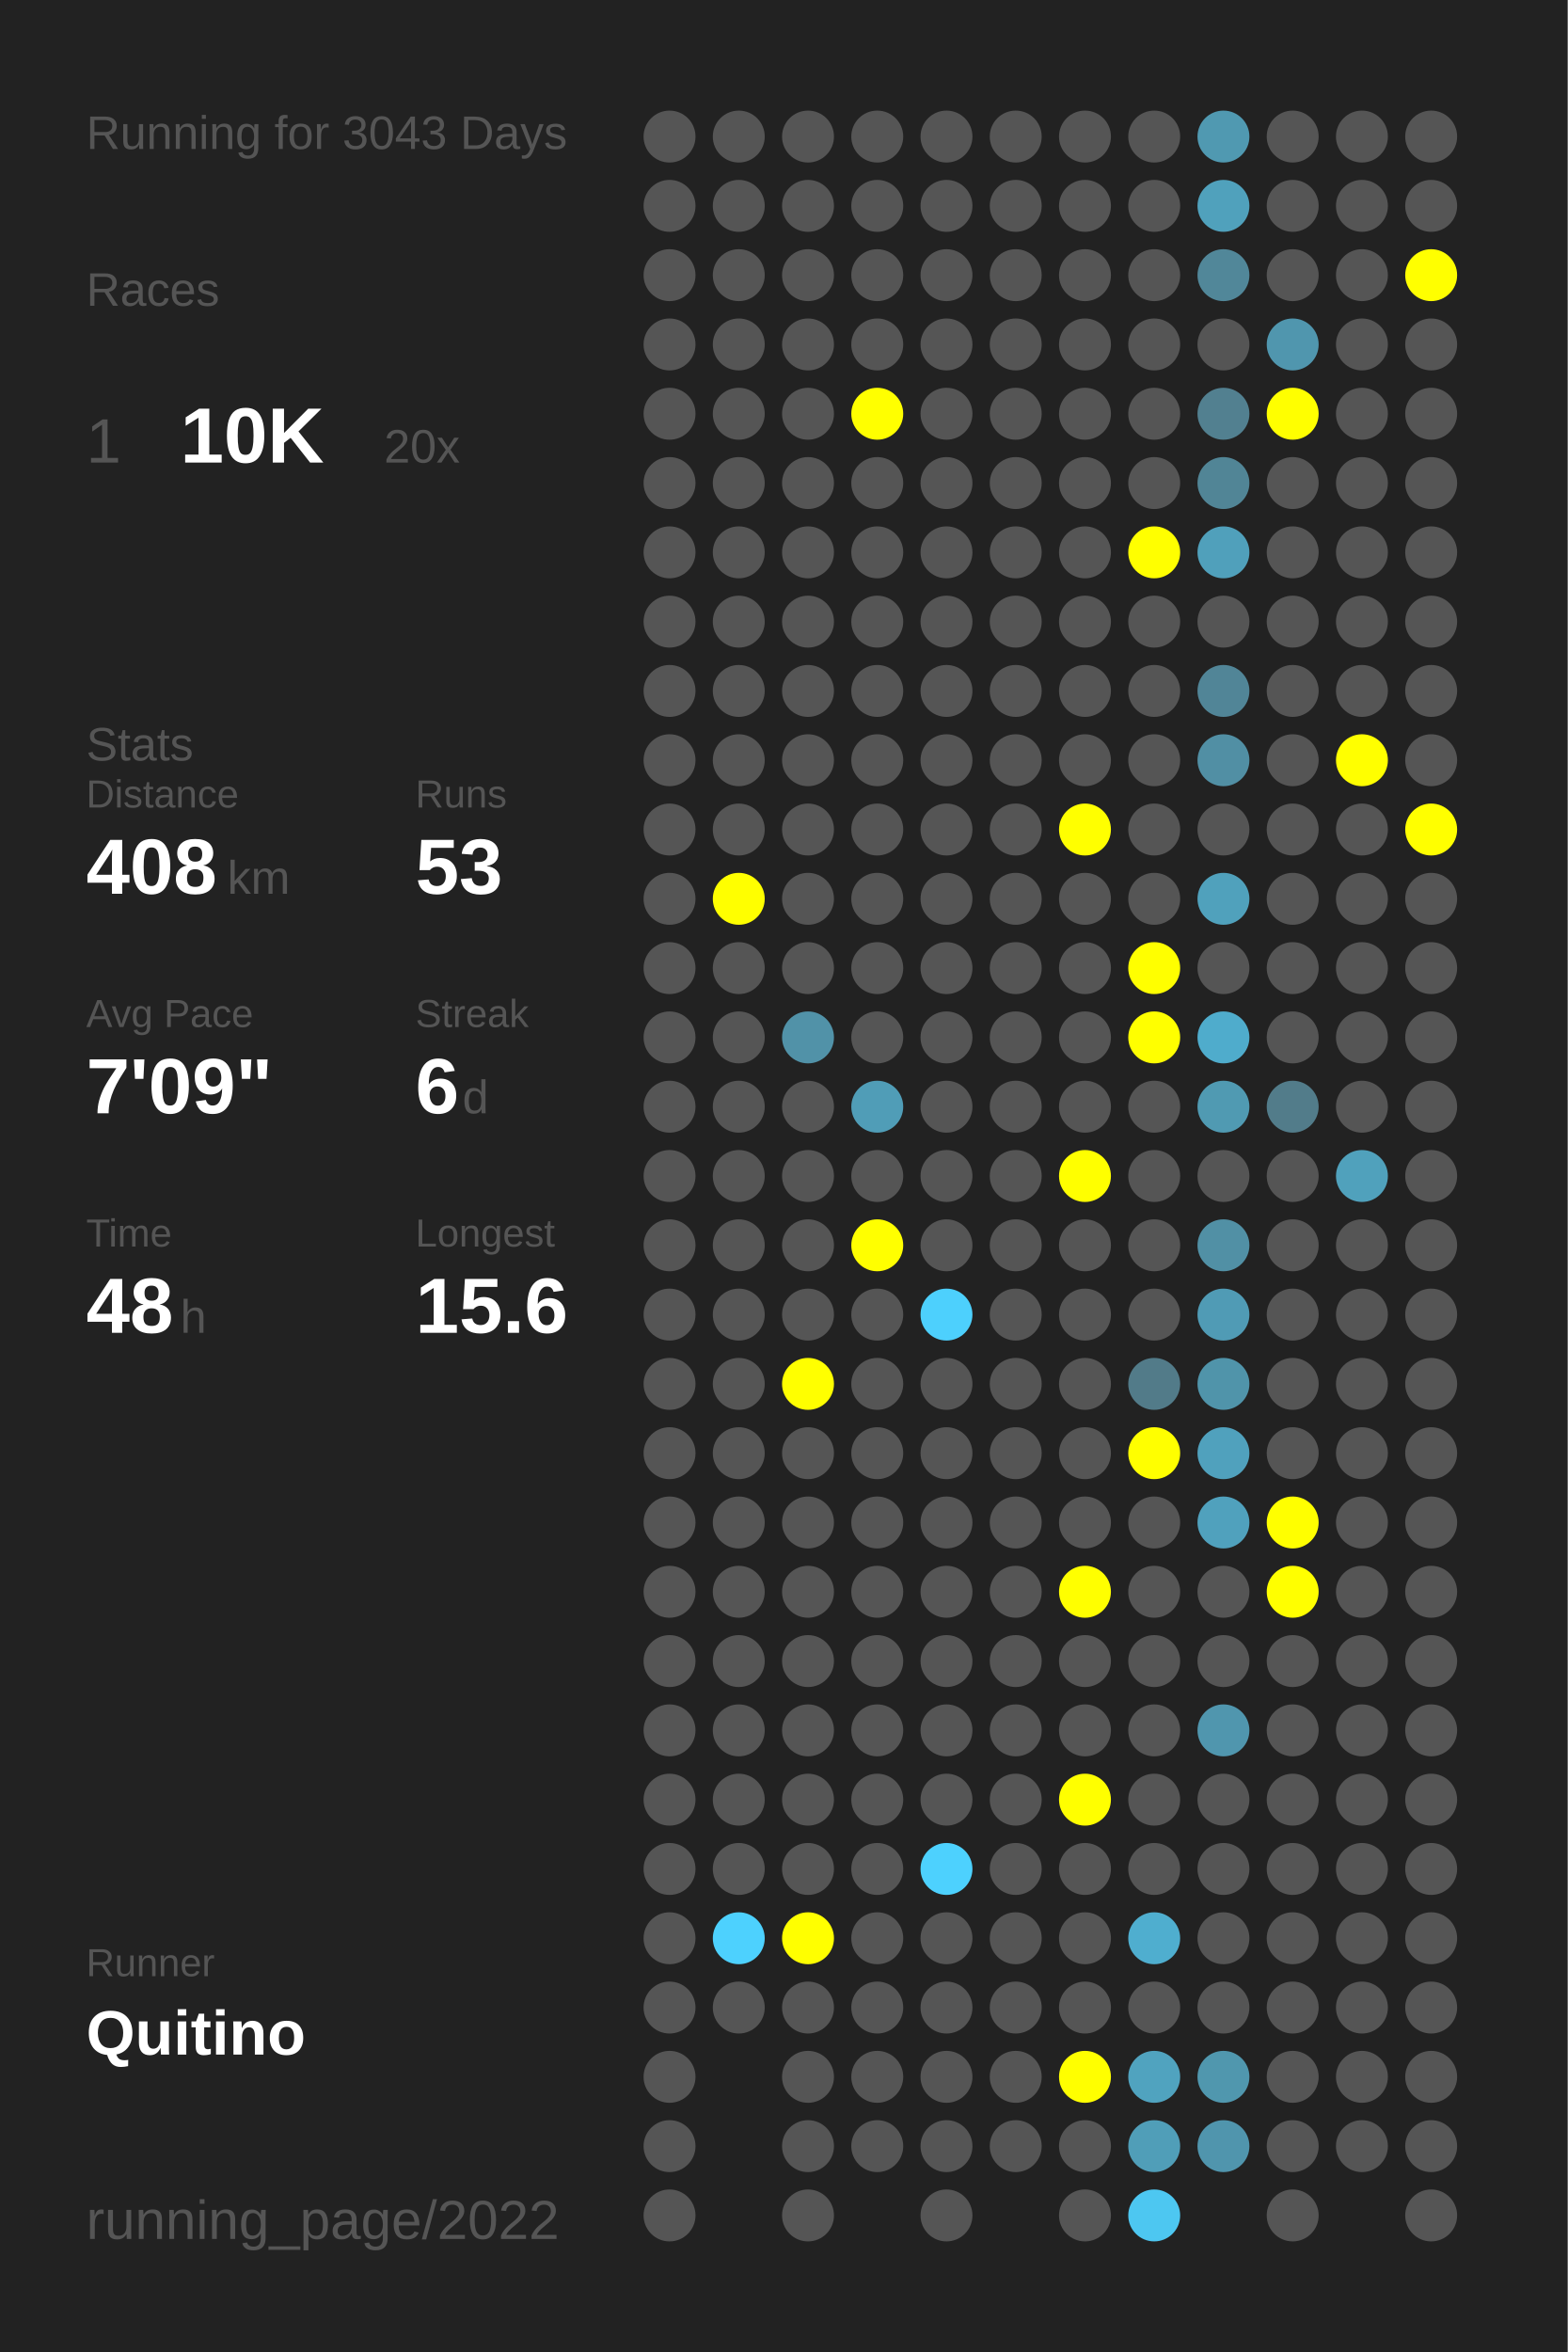
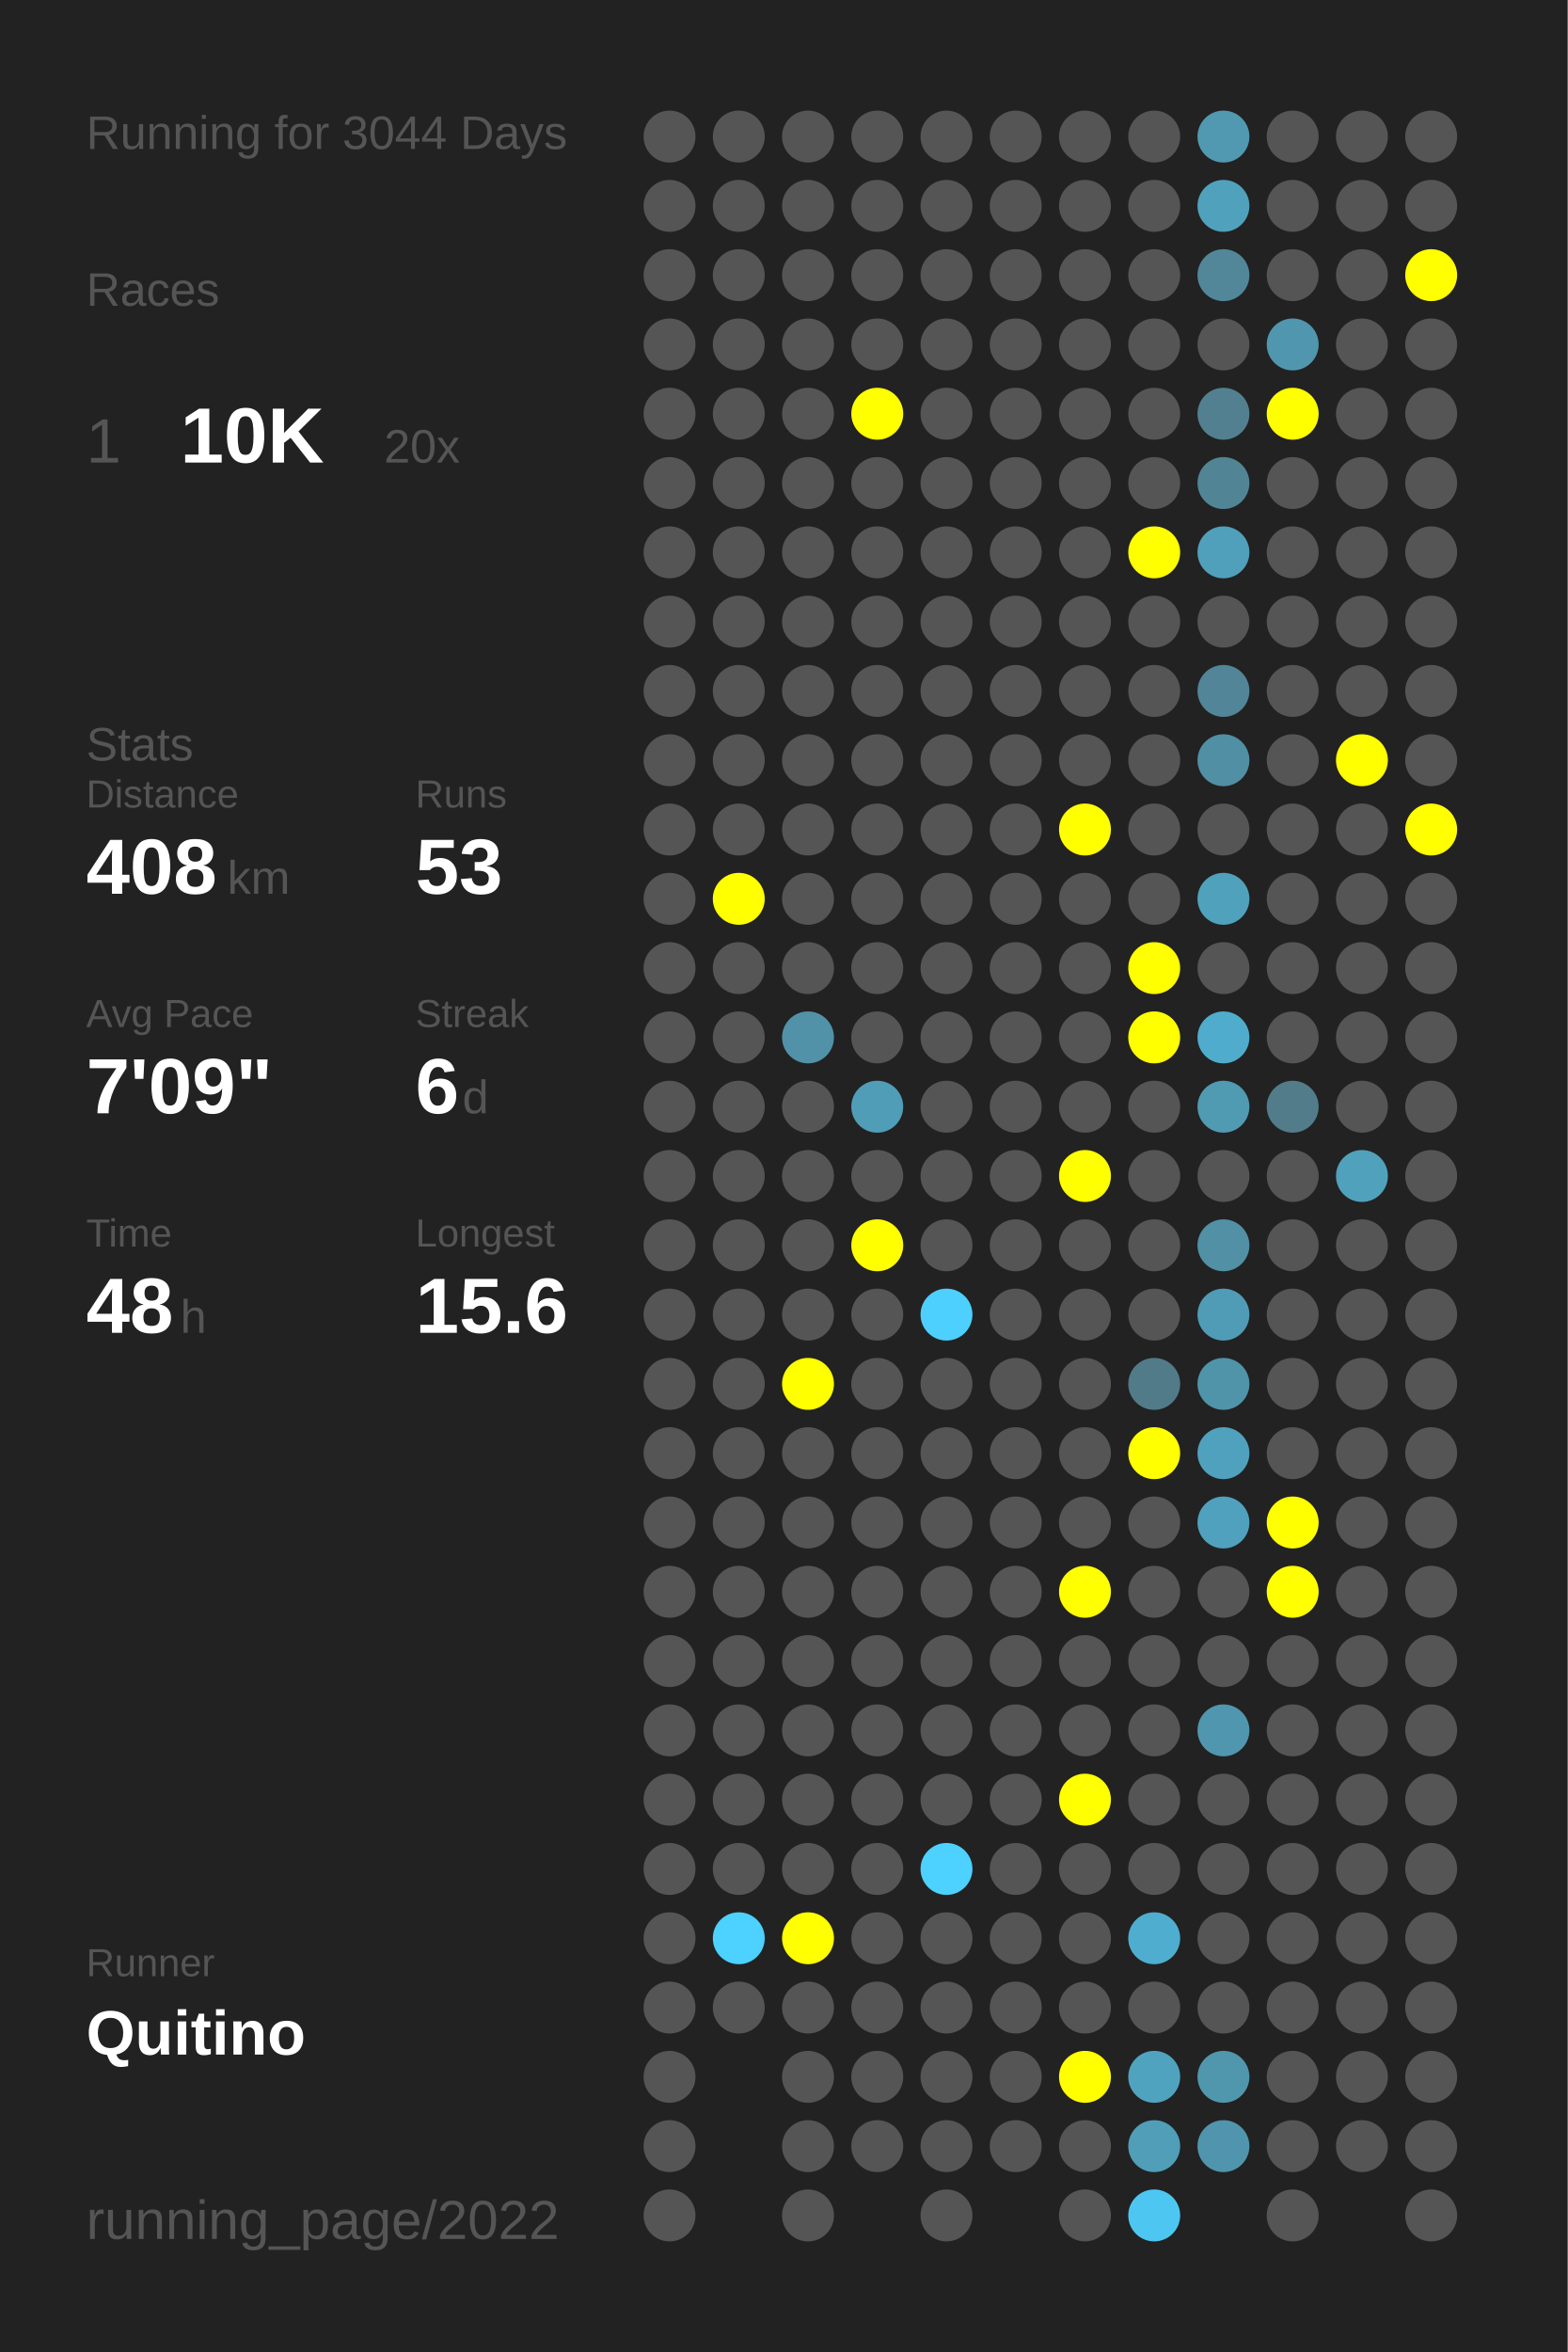
<svg xmlns="http://www.w3.org/2000/svg" baseProfile="full" height="300mm" version="1.1" viewBox="0,0,200,300" width="200mm">
  <defs />
  <rect fill="#222222" height="300" width="200" x="0" y="0" />
-   <text fill="#555555" style="font-size:6px; font-family:Arial;" x="11" y="19">Running for 3043 Days</text>
+   <text fill="#555555" style="font-size:6px; font-family:Arial;" x="11" y="19">Running for 3044 Days</text>
  <text fill="#555555" style="font-size:6px; font-family:Arial;" x="11" y="39">Races</text>
  <text fill="#555555" style="font-size:8px; font-family:Arial;" x="11" y="59">1</text>
  <text fill="#FFFFFF" style="font-size:10px; font-family:Arial; font-weight:bold;" x="23" y="59">10K</text>
  <text fill="#555555" style="font-size:6px; font-family:Arial;" x="49" y="59">20x</text>
  <text fill="#555555" style="font-size:6px; font-family:Arial;" x="11" y="97">Stats</text>
  <text fill="#555555" style="font-size:5px; font-family:Arial;" x="11" y="103">Distance</text>
  <text fill="#FFFFFF" style="font-size:10px; font-family:Arial; font-weight:bold;" x="11" y="114">408</text>
  <text fill="#555555" style="font-size:6px; font-family:Arial;" x="29" y="114">km</text>
  <text fill="#555555" style="font-size:5px; font-family:Arial;" x="53" y="103">Runs</text>
  <text fill="#FFFFFF" style="font-size:10px; font-family:Arial; font-weight:bold;" x="53" y="114">53</text>
  <text fill="#555555" style="font-size:5px; font-family:Arial;" x="11" y="131">Avg Pace</text>
  <text fill="#FFFFFF" style="font-size:10px; font-family:Arial; font-weight:bold;" x="11" y="142">7'09"</text>
  <text fill="#555555" style="font-size:5px; font-family:Arial;" x="53" y="131">Streak</text>
  <text fill="#FFFFFF" style="font-size:10px; font-family:Arial; font-weight:bold;" x="53" y="142">6</text>
  <text fill="#555555" style="font-size:6px; font-family:Arial;" x="59" y="142">d</text>
  <text fill="#555555" style="font-size:5px; font-family:Arial;" x="11" y="159">Time</text>
  <text fill="#FFFFFF" style="font-size:10px; font-family:Arial; font-weight:bold;" x="11" y="170">48</text>
  <text fill="#555555" style="font-size:6px; font-family:Arial;" x="23" y="170">h</text>
  <text fill="#555555" style="font-size:5px; font-family:Arial;" x="53" y="159">Longest</text>
  <text fill="#FFFFFF" style="font-size:10px; font-family:Arial; font-weight:bold;" x="53" y="170">15.6</text>
  <text fill="#555555" style="font-size:5px; font-family:Arial;" x="11" y="252.065">Runner</text>
  <text fill="#FFFFFF" style="font-size:8px; font-family:Arial; font-weight:bold;" x="11" y="262.065">Quitino</text>
  <text fill="#555555" style="font-size:7px; font-family:Arial;" x="11" y="285.581">running_page/2022</text>
  <circle cx="85.417" cy="17.419" fill="#555555" r="3.312" />
  <circle cx="85.417" cy="26.258" fill="#555555" r="3.312" />
  <circle cx="85.417" cy="35.097" fill="#555555" r="3.312" />
  <circle cx="85.417" cy="43.935" fill="#555555" r="3.312" />
  <circle cx="85.417" cy="52.774" fill="#555555" r="3.312" />
  <circle cx="85.417" cy="61.613" fill="#555555" r="3.312" />
  <circle cx="85.417" cy="70.452" fill="#555555" r="3.312" />
  <circle cx="85.417" cy="79.29" fill="#555555" r="3.312" />
  <circle cx="85.417" cy="88.129" fill="#555555" r="3.312" />
  <circle cx="85.417" cy="96.968" fill="#555555" r="3.312" />
  <circle cx="85.417" cy="105.806" fill="#555555" r="3.312" />
  <circle cx="85.417" cy="114.645" fill="#555555" r="3.312" />
  <circle cx="85.417" cy="123.484" fill="#555555" r="3.312" />
  <circle cx="85.417" cy="132.323" fill="#555555" r="3.312" />
  <circle cx="85.417" cy="141.161" fill="#555555" r="3.312" />
  <circle cx="85.417" cy="150" fill="#555555" r="3.312" />
  <circle cx="85.417" cy="158.839" fill="#555555" r="3.312" />
  <circle cx="85.417" cy="167.677" fill="#555555" r="3.312" />
  <circle cx="85.417" cy="176.516" fill="#555555" r="3.312" />
  <circle cx="85.417" cy="185.355" fill="#555555" r="3.312" />
  <circle cx="85.417" cy="194.194" fill="#555555" r="3.312" />
  <circle cx="85.417" cy="203.032" fill="#555555" r="3.312" />
  <circle cx="85.417" cy="211.871" fill="#555555" r="3.312" />
  <circle cx="85.417" cy="220.71" fill="#555555" r="3.312" />
  <circle cx="85.417" cy="229.548" fill="#555555" r="3.312" />
  <circle cx="85.417" cy="238.387" fill="#555555" r="3.312" />
  <circle cx="85.417" cy="247.226" fill="#555555" r="3.312" />
  <circle cx="85.417" cy="256.065" fill="#555555" r="3.312" />
  <circle cx="85.417" cy="264.903" fill="#555555" r="3.312" />
  <circle cx="85.417" cy="273.742" fill="#555555" r="3.312" />
  <circle cx="85.417" cy="282.581" fill="#555555" r="3.312" />
  <circle cx="94.25" cy="17.419" fill="#555555" r="3.312" />
  <circle cx="94.25" cy="26.258" fill="#555555" r="3.312" />
  <circle cx="94.25" cy="35.097" fill="#555555" r="3.312" />
  <circle cx="94.25" cy="43.935" fill="#555555" r="3.312" />
  <circle cx="94.25" cy="52.774" fill="#555555" r="3.312" />
  <circle cx="94.25" cy="61.613" fill="#555555" r="3.312" />
  <circle cx="94.25" cy="70.452" fill="#555555" r="3.312" />
  <circle cx="94.25" cy="79.29" fill="#555555" r="3.312" />
  <circle cx="94.25" cy="88.129" fill="#555555" r="3.312" />
  <circle cx="94.25" cy="96.968" fill="#555555" r="3.312" />
  <circle cx="94.25" cy="105.806" fill="#555555" r="3.312" />
  <circle cx="94.25" cy="114.645" fill="#FFFF00" r="3.312" />
  <circle cx="94.25" cy="123.484" fill="#555555" r="3.312" />
  <circle cx="94.25" cy="132.323" fill="#555555" r="3.312" />
  <circle cx="94.25" cy="141.161" fill="#555555" r="3.312" />
  <circle cx="94.25" cy="150" fill="#555555" r="3.312" />
  <circle cx="94.25" cy="158.839" fill="#555555" r="3.312" />
  <circle cx="94.25" cy="167.677" fill="#555555" r="3.312" />
  <circle cx="94.25" cy="176.516" fill="#555555" r="3.312" />
  <circle cx="94.25" cy="185.355" fill="#555555" r="3.312" />
  <circle cx="94.25" cy="194.194" fill="#555555" r="3.312" />
  <circle cx="94.25" cy="203.032" fill="#555555" r="3.312" />
  <circle cx="94.25" cy="211.871" fill="#555555" r="3.312" />
  <circle cx="94.25" cy="220.71" fill="#555555" r="3.312" />
  <circle cx="94.25" cy="229.548" fill="#555555" r="3.312" />
  <circle cx="94.25" cy="238.387" fill="#555555" r="3.312" />
  <circle cx="94.25" cy="247.226" fill="#4dd1fe" r="3.312" />
  <circle cx="94.25" cy="256.065" fill="#555555" r="3.312" />
  <circle cx="103.083" cy="17.419" fill="#555555" r="3.312" />
  <circle cx="103.083" cy="26.258" fill="#555555" r="3.312" />
  <circle cx="103.083" cy="35.097" fill="#555555" r="3.312" />
  <circle cx="103.083" cy="43.935" fill="#555555" r="3.312" />
  <circle cx="103.083" cy="52.774" fill="#555555" r="3.312" />
  <circle cx="103.083" cy="61.613" fill="#555555" r="3.312" />
  <circle cx="103.083" cy="70.452" fill="#555555" r="3.312" />
  <circle cx="103.083" cy="79.29" fill="#555555" r="3.312" />
  <circle cx="103.083" cy="88.129" fill="#555555" r="3.312" />
  <circle cx="103.083" cy="96.968" fill="#555555" r="3.312" />
  <circle cx="103.083" cy="105.806" fill="#555555" r="3.312" />
  <circle cx="103.083" cy="114.645" fill="#555555" r="3.312" />
  <circle cx="103.083" cy="123.484" fill="#555555" r="3.312" />
  <circle cx="103.083" cy="132.323" fill="#5192a8" r="3.312" />
  <circle cx="103.083" cy="141.161" fill="#555555" r="3.312" />
  <circle cx="103.083" cy="150" fill="#555555" r="3.312" />
  <circle cx="103.083" cy="158.839" fill="#555555" r="3.312" />
  <circle cx="103.083" cy="167.677" fill="#555555" r="3.312" />
  <circle cx="103.083" cy="176.516" fill="#FFFF00" r="3.312" />
  <circle cx="103.083" cy="185.355" fill="#555555" r="3.312" />
  <circle cx="103.083" cy="194.194" fill="#555555" r="3.312" />
  <circle cx="103.083" cy="203.032" fill="#555555" r="3.312" />
  <circle cx="103.083" cy="211.871" fill="#555555" r="3.312" />
  <circle cx="103.083" cy="220.71" fill="#555555" r="3.312" />
  <circle cx="103.083" cy="229.548" fill="#555555" r="3.312" />
  <circle cx="103.083" cy="238.387" fill="#555555" r="3.312" />
  <circle cx="103.083" cy="247.226" fill="#FFFF00" r="3.312" />
  <circle cx="103.083" cy="256.065" fill="#555555" r="3.312" />
  <circle cx="103.083" cy="264.903" fill="#555555" r="3.312" />
  <circle cx="103.083" cy="273.742" fill="#555555" r="3.312" />
  <circle cx="103.083" cy="282.581" fill="#555555" r="3.312" />
  <circle cx="111.917" cy="17.419" fill="#555555" r="3.312" />
  <circle cx="111.917" cy="26.258" fill="#555555" r="3.312" />
  <circle cx="111.917" cy="35.097" fill="#555555" r="3.312" />
  <circle cx="111.917" cy="43.935" fill="#555555" r="3.312" />
  <circle cx="111.917" cy="52.774" fill="#FFFF00" r="3.312" />
  <circle cx="111.917" cy="61.613" fill="#555555" r="3.312" />
  <circle cx="111.917" cy="70.452" fill="#555555" r="3.312" />
  <circle cx="111.917" cy="79.29" fill="#555555" r="3.312" />
  <circle cx="111.917" cy="88.129" fill="#555555" r="3.312" />
  <circle cx="111.917" cy="96.968" fill="#555555" r="3.312" />
  <circle cx="111.917" cy="105.806" fill="#555555" r="3.312" />
  <circle cx="111.917" cy="114.645" fill="#555555" r="3.312" />
  <circle cx="111.917" cy="123.484" fill="#555555" r="3.312" />
  <circle cx="111.917" cy="132.323" fill="#555555" r="3.312" />
  <circle cx="111.917" cy="141.161" fill="#509db7" r="3.312" />
  <circle cx="111.917" cy="150" fill="#555555" r="3.312" />
  <circle cx="111.917" cy="158.839" fill="#FFFF00" r="3.312" />
  <circle cx="111.917" cy="167.677" fill="#555555" r="3.312" />
  <circle cx="111.917" cy="176.516" fill="#555555" r="3.312" />
  <circle cx="111.917" cy="185.355" fill="#555555" r="3.312" />
  <circle cx="111.917" cy="194.194" fill="#555555" r="3.312" />
  <circle cx="111.917" cy="203.032" fill="#555555" r="3.312" />
  <circle cx="111.917" cy="211.871" fill="#555555" r="3.312" />
  <circle cx="111.917" cy="220.71" fill="#555555" r="3.312" />
  <circle cx="111.917" cy="229.548" fill="#555555" r="3.312" />
  <circle cx="111.917" cy="238.387" fill="#555555" r="3.312" />
  <circle cx="111.917" cy="247.226" fill="#555555" r="3.312" />
  <circle cx="111.917" cy="256.065" fill="#555555" r="3.312" />
  <circle cx="111.917" cy="264.903" fill="#555555" r="3.312" />
  <circle cx="111.917" cy="273.742" fill="#555555" r="3.312" />
  <circle cx="120.75" cy="17.419" fill="#555555" r="3.312" />
  <circle cx="120.75" cy="26.258" fill="#555555" r="3.312" />
  <circle cx="120.75" cy="35.097" fill="#555555" r="3.312" />
  <circle cx="120.75" cy="43.935" fill="#555555" r="3.312" />
  <circle cx="120.75" cy="52.774" fill="#555555" r="3.312" />
  <circle cx="120.75" cy="61.613" fill="#555555" r="3.312" />
  <circle cx="120.75" cy="70.452" fill="#555555" r="3.312" />
  <circle cx="120.75" cy="79.29" fill="#555555" r="3.312" />
  <circle cx="120.75" cy="88.129" fill="#555555" r="3.312" />
  <circle cx="120.75" cy="96.968" fill="#555555" r="3.312" />
  <circle cx="120.75" cy="105.806" fill="#555555" r="3.312" />
  <circle cx="120.75" cy="114.645" fill="#555555" r="3.312" />
  <circle cx="120.75" cy="123.484" fill="#555555" r="3.312" />
  <circle cx="120.75" cy="132.323" fill="#555555" r="3.312" />
  <circle cx="120.75" cy="141.161" fill="#555555" r="3.312" />
  <circle cx="120.75" cy="150" fill="#555555" r="3.312" />
  <circle cx="120.75" cy="158.839" fill="#555555" r="3.312" />
  <circle cx="120.75" cy="167.677" fill="#4dd0fd" r="3.312" />
  <circle cx="120.75" cy="176.516" fill="#555555" r="3.312" />
  <circle cx="120.75" cy="185.355" fill="#555555" r="3.312" />
  <circle cx="120.75" cy="194.194" fill="#555555" r="3.312" />
  <circle cx="120.75" cy="203.032" fill="#555555" r="3.312" />
  <circle cx="120.75" cy="211.871" fill="#555555" r="3.312" />
  <circle cx="120.75" cy="220.71" fill="#555555" r="3.312" />
  <circle cx="120.75" cy="229.548" fill="#555555" r="3.312" />
  <circle cx="120.75" cy="238.387" fill="#4dd1fe" r="3.312" />
  <circle cx="120.75" cy="247.226" fill="#555555" r="3.312" />
  <circle cx="120.75" cy="256.065" fill="#555555" r="3.312" />
  <circle cx="120.75" cy="264.903" fill="#555555" r="3.312" />
  <circle cx="120.75" cy="273.742" fill="#555555" r="3.312" />
  <circle cx="120.75" cy="282.581" fill="#555555" r="3.312" />
  <circle cx="129.583" cy="17.419" fill="#555555" r="3.312" />
  <circle cx="129.583" cy="26.258" fill="#555555" r="3.312" />
  <circle cx="129.583" cy="35.097" fill="#555555" r="3.312" />
  <circle cx="129.583" cy="43.935" fill="#555555" r="3.312" />
  <circle cx="129.583" cy="52.774" fill="#555555" r="3.312" />
  <circle cx="129.583" cy="61.613" fill="#555555" r="3.312" />
  <circle cx="129.583" cy="70.452" fill="#555555" r="3.312" />
  <circle cx="129.583" cy="79.29" fill="#555555" r="3.312" />
  <circle cx="129.583" cy="88.129" fill="#555555" r="3.312" />
  <circle cx="129.583" cy="96.968" fill="#555555" r="3.312" />
  <circle cx="129.583" cy="105.806" fill="#555555" r="3.312" />
  <circle cx="129.583" cy="114.645" fill="#555555" r="3.312" />
  <circle cx="129.583" cy="123.484" fill="#555555" r="3.312" />
  <circle cx="129.583" cy="132.323" fill="#555555" r="3.312" />
  <circle cx="129.583" cy="141.161" fill="#555555" r="3.312" />
  <circle cx="129.583" cy="150" fill="#555555" r="3.312" />
  <circle cx="129.583" cy="158.839" fill="#555555" r="3.312" />
  <circle cx="129.583" cy="167.677" fill="#555555" r="3.312" />
  <circle cx="129.583" cy="176.516" fill="#555555" r="3.312" />
  <circle cx="129.583" cy="185.355" fill="#555555" r="3.312" />
  <circle cx="129.583" cy="194.194" fill="#555555" r="3.312" />
  <circle cx="129.583" cy="203.032" fill="#555555" r="3.312" />
  <circle cx="129.583" cy="211.871" fill="#555555" r="3.312" />
  <circle cx="129.583" cy="220.71" fill="#555555" r="3.312" />
  <circle cx="129.583" cy="229.548" fill="#555555" r="3.312" />
  <circle cx="129.583" cy="238.387" fill="#555555" r="3.312" />
  <circle cx="129.583" cy="247.226" fill="#555555" r="3.312" />
  <circle cx="129.583" cy="256.065" fill="#555555" r="3.312" />
  <circle cx="129.583" cy="264.903" fill="#555555" r="3.312" />
  <circle cx="129.583" cy="273.742" fill="#555555" r="3.312" />
  <circle cx="138.417" cy="17.419" fill="#555555" r="3.312" />
  <circle cx="138.417" cy="26.258" fill="#555555" r="3.312" />
  <circle cx="138.417" cy="35.097" fill="#555555" r="3.312" />
  <circle cx="138.417" cy="43.935" fill="#555555" r="3.312" />
  <circle cx="138.417" cy="52.774" fill="#555555" r="3.312" />
  <circle cx="138.417" cy="61.613" fill="#555555" r="3.312" />
  <circle cx="138.417" cy="70.452" fill="#555555" r="3.312" />
  <circle cx="138.417" cy="79.29" fill="#555555" r="3.312" />
  <circle cx="138.417" cy="88.129" fill="#555555" r="3.312" />
  <circle cx="138.417" cy="96.968" fill="#555555" r="3.312" />
  <circle cx="138.417" cy="105.806" fill="#FFFF00" r="3.312" />
  <circle cx="138.417" cy="114.645" fill="#555555" r="3.312" />
  <circle cx="138.417" cy="123.484" fill="#555555" r="3.312" />
  <circle cx="138.417" cy="132.323" fill="#555555" r="3.312" />
  <circle cx="138.417" cy="141.161" fill="#555555" r="3.312" />
  <circle cx="138.417" cy="150" fill="#FFFF00" r="3.312" />
  <circle cx="138.417" cy="158.839" fill="#555555" r="3.312" />
  <circle cx="138.417" cy="167.677" fill="#555555" r="3.312" />
  <circle cx="138.417" cy="176.516" fill="#555555" r="3.312" />
  <circle cx="138.417" cy="185.355" fill="#555555" r="3.312" />
  <circle cx="138.417" cy="194.194" fill="#555555" r="3.312" />
  <circle cx="138.417" cy="203.032" fill="#FFFF00" r="3.312" />
  <circle cx="138.417" cy="211.871" fill="#555555" r="3.312" />
  <circle cx="138.417" cy="220.71" fill="#555555" r="3.312" />
  <circle cx="138.417" cy="229.548" fill="#FFFF00" r="3.312" />
  <circle cx="138.417" cy="238.387" fill="#555555" r="3.312" />
  <circle cx="138.417" cy="247.226" fill="#555555" r="3.312" />
  <circle cx="138.417" cy="256.065" fill="#555555" r="3.312" />
  <circle cx="138.417" cy="264.903" fill="#FFFF00" r="3.312" />
  <circle cx="138.417" cy="273.742" fill="#555555" r="3.312" />
  <circle cx="138.417" cy="282.581" fill="#555555" r="3.312" />
  <circle cx="147.25" cy="17.419" fill="#555555" r="3.312" />
  <circle cx="147.25" cy="26.258" fill="#555555" r="3.312" />
  <circle cx="147.25" cy="35.097" fill="#555555" r="3.312" />
  <circle cx="147.25" cy="43.935" fill="#555555" r="3.312" />
  <circle cx="147.25" cy="52.774" fill="#555555" r="3.312" />
  <circle cx="147.25" cy="61.613" fill="#555555" r="3.312" />
  <circle cx="147.25" cy="70.452" fill="#FFFF00" r="3.312" />
  <circle cx="147.25" cy="79.29" fill="#555555" r="3.312" />
  <circle cx="147.25" cy="88.129" fill="#555555" r="3.312" />
  <circle cx="147.25" cy="96.968" fill="#555555" r="3.312" />
  <circle cx="147.25" cy="105.806" fill="#555555" r="3.312" />
  <circle cx="147.25" cy="114.645" fill="#555555" r="3.312" />
  <circle cx="147.25" cy="123.484" fill="#FFFF00" r="3.312" />
  <circle cx="147.25" cy="132.323" fill="#FFFF00" r="3.312" />
  <circle cx="147.25" cy="141.161" fill="#555555" r="3.312" />
  <circle cx="147.25" cy="150" fill="#555555" r="3.312" />
  <circle cx="147.25" cy="158.839" fill="#555555" r="3.312" />
  <circle cx="147.25" cy="167.677" fill="#555555" r="3.312" />
  <circle cx="147.25" cy="176.516" fill="#527b89" r="3.312" />
  <circle cx="147.25" cy="185.355" fill="#FFFF00" r="3.312" />
  <circle cx="147.25" cy="194.194" fill="#555555" r="3.312" />
  <circle cx="147.25" cy="203.032" fill="#555555" r="3.312" />
  <circle cx="147.25" cy="211.871" fill="#555555" r="3.312" />
  <circle cx="147.25" cy="220.71" fill="#555555" r="3.312" />
  <circle cx="147.25" cy="229.548" fill="#555555" r="3.312" />
  <circle cx="147.25" cy="238.387" fill="#555555" r="3.312" />
  <circle cx="147.25" cy="247.226" fill="#4faecf" r="3.312" />
  <circle cx="147.25" cy="256.065" fill="#555555" r="3.312" />
  <circle cx="147.25" cy="264.903" fill="#50a3bf" r="3.312" />
  <circle cx="147.25" cy="273.742" fill="#509eb8" r="3.312" />
  <circle cx="147.25" cy="282.581" fill="#4dc7f1" r="3.312" />
  <circle cx="156.083" cy="17.419" fill="#5099b1" r="3.312" />
  <circle cx="156.083" cy="26.258" fill="#50a1bc" r="3.312" />
  <circle cx="156.083" cy="35.097" fill="#518799" r="3.312" />
  <circle cx="156.083" cy="43.935" fill="#555555" r="3.312" />
  <circle cx="156.083" cy="52.774" fill="#528090" r="3.312" />
  <circle cx="156.083" cy="61.613" fill="#518596" r="3.312" />
  <circle cx="156.083" cy="70.452" fill="#50a0bb" r="3.312" />
  <circle cx="156.083" cy="79.29" fill="#555555" r="3.312" />
  <circle cx="156.083" cy="88.129" fill="#518597" r="3.312" />
  <circle cx="156.083" cy="96.968" fill="#518fa4" r="3.312" />
  <circle cx="156.083" cy="105.806" fill="#555555" r="3.312" />
  <circle cx="156.083" cy="114.645" fill="#50a1bc" r="3.312" />
  <circle cx="156.083" cy="123.484" fill="#555555" r="3.312" />
  <circle cx="156.083" cy="132.323" fill="#4faccc" r="3.312" />
  <circle cx="156.083" cy="141.161" fill="#509ab2" r="3.312" />
  <circle cx="156.083" cy="150" fill="#555555" r="3.312" />
  <circle cx="156.083" cy="158.839" fill="#5190a5" r="3.312" />
  <circle cx="156.083" cy="167.677" fill="#509bb5" r="3.312" />
  <circle cx="156.083" cy="176.516" fill="#5094aa" r="3.312" />
  <circle cx="156.083" cy="185.355" fill="#50a1bd" r="3.312" />
  <circle cx="156.083" cy="194.194" fill="#50a1bd" r="3.312" />
  <circle cx="156.083" cy="203.032" fill="#555555" r="3.312" />
  <circle cx="156.083" cy="211.871" fill="#555555" r="3.312" />
  <circle cx="156.083" cy="220.71" fill="#5096ae" r="3.312" />
  <circle cx="156.083" cy="229.548" fill="#555555" r="3.312" />
  <circle cx="156.083" cy="238.387" fill="#555555" r="3.312" />
  <circle cx="156.083" cy="247.226" fill="#555555" r="3.312" />
  <circle cx="156.083" cy="256.065" fill="#555555" r="3.312" />
  <circle cx="156.083" cy="264.903" fill="#5097ae" r="3.312" />
  <circle cx="156.083" cy="273.742" fill="#5095ad" r="3.312" />
  <circle cx="164.917" cy="17.419" fill="#555555" r="3.312" />
  <circle cx="164.917" cy="26.258" fill="#555555" r="3.312" />
  <circle cx="164.917" cy="35.097" fill="#555555" r="3.312" />
  <circle cx="164.917" cy="43.935" fill="#5096ae" r="3.312" />
  <circle cx="164.917" cy="52.774" fill="#FFFF00" r="3.312" />
  <circle cx="164.917" cy="61.613" fill="#555555" r="3.312" />
  <circle cx="164.917" cy="70.452" fill="#555555" r="3.312" />
  <circle cx="164.917" cy="79.29" fill="#555555" r="3.312" />
  <circle cx="164.917" cy="88.129" fill="#555555" r="3.312" />
  <circle cx="164.917" cy="96.968" fill="#555555" r="3.312" />
  <circle cx="164.917" cy="105.806" fill="#555555" r="3.312" />
  <circle cx="164.917" cy="114.645" fill="#555555" r="3.312" />
  <circle cx="164.917" cy="123.484" fill="#555555" r="3.312" />
  <circle cx="164.917" cy="132.323" fill="#555555" r="3.312" />
  <circle cx="164.917" cy="141.161" fill="#527c8a" r="3.312" />
  <circle cx="164.917" cy="150" fill="#555555" r="3.312" />
  <circle cx="164.917" cy="158.839" fill="#555555" r="3.312" />
  <circle cx="164.917" cy="167.677" fill="#555555" r="3.312" />
  <circle cx="164.917" cy="176.516" fill="#555555" r="3.312" />
  <circle cx="164.917" cy="185.355" fill="#555555" r="3.312" />
  <circle cx="164.917" cy="194.194" fill="#FFFF00" r="3.312" />
  <circle cx="164.917" cy="203.032" fill="#FFFF00" r="3.312" />
  <circle cx="164.917" cy="211.871" fill="#555555" r="3.312" />
  <circle cx="164.917" cy="220.71" fill="#555555" r="3.312" />
  <circle cx="164.917" cy="229.548" fill="#555555" r="3.312" />
  <circle cx="164.917" cy="238.387" fill="#555555" r="3.312" />
  <circle cx="164.917" cy="247.226" fill="#555555" r="3.312" />
  <circle cx="164.917" cy="256.065" fill="#555555" r="3.312" />
  <circle cx="164.917" cy="264.903" fill="#555555" r="3.312" />
  <circle cx="164.917" cy="273.742" fill="#555555" r="3.312" />
  <circle cx="164.917" cy="282.581" fill="#555555" r="3.312" />
  <circle cx="173.75" cy="17.419" fill="#555555" r="3.312" />
  <circle cx="173.75" cy="26.258" fill="#555555" r="3.312" />
  <circle cx="173.75" cy="35.097" fill="#555555" r="3.312" />
  <circle cx="173.75" cy="43.935" fill="#555555" r="3.312" />
  <circle cx="173.75" cy="52.774" fill="#555555" r="3.312" />
  <circle cx="173.75" cy="61.613" fill="#555555" r="3.312" />
  <circle cx="173.75" cy="70.452" fill="#555555" r="3.312" />
  <circle cx="173.75" cy="79.29" fill="#555555" r="3.312" />
  <circle cx="173.75" cy="88.129" fill="#555555" r="3.312" />
  <circle cx="173.75" cy="96.968" fill="#FFFF00" r="3.312" />
  <circle cx="173.75" cy="105.806" fill="#555555" r="3.312" />
  <circle cx="173.75" cy="114.645" fill="#555555" r="3.312" />
  <circle cx="173.75" cy="123.484" fill="#555555" r="3.312" />
  <circle cx="173.75" cy="132.323" fill="#555555" r="3.312" />
  <circle cx="173.75" cy="141.161" fill="#555555" r="3.312" />
  <circle cx="173.75" cy="150" fill="#50a1bc" r="3.312" />
  <circle cx="173.75" cy="158.839" fill="#555555" r="3.312" />
  <circle cx="173.75" cy="167.677" fill="#555555" r="3.312" />
  <circle cx="173.75" cy="176.516" fill="#555555" r="3.312" />
  <circle cx="173.75" cy="185.355" fill="#555555" r="3.312" />
  <circle cx="173.75" cy="194.194" fill="#555555" r="3.312" />
  <circle cx="173.75" cy="203.032" fill="#555555" r="3.312" />
  <circle cx="173.75" cy="211.871" fill="#555555" r="3.312" />
  <circle cx="173.75" cy="220.71" fill="#555555" r="3.312" />
  <circle cx="173.75" cy="229.548" fill="#555555" r="3.312" />
  <circle cx="173.75" cy="238.387" fill="#555555" r="3.312" />
  <circle cx="173.75" cy="247.226" fill="#555555" r="3.312" />
  <circle cx="173.75" cy="256.065" fill="#555555" r="3.312" />
  <circle cx="173.75" cy="264.903" fill="#555555" r="3.312" />
  <circle cx="173.75" cy="273.742" fill="#555555" r="3.312" />
  <circle cx="182.583" cy="17.419" fill="#555555" r="3.312" />
  <circle cx="182.583" cy="26.258" fill="#555555" r="3.312" />
  <circle cx="182.583" cy="35.097" fill="#FFFF00" r="3.312" />
  <circle cx="182.583" cy="43.935" fill="#555555" r="3.312" />
  <circle cx="182.583" cy="52.774" fill="#555555" r="3.312" />
  <circle cx="182.583" cy="61.613" fill="#555555" r="3.312" />
  <circle cx="182.583" cy="70.452" fill="#555555" r="3.312" />
  <circle cx="182.583" cy="79.29" fill="#555555" r="3.312" />
  <circle cx="182.583" cy="88.129" fill="#555555" r="3.312" />
  <circle cx="182.583" cy="96.968" fill="#555555" r="3.312" />
  <circle cx="182.583" cy="105.806" fill="#FFFF00" r="3.312" />
  <circle cx="182.583" cy="114.645" fill="#555555" r="3.312" />
  <circle cx="182.583" cy="123.484" fill="#555555" r="3.312" />
  <circle cx="182.583" cy="132.323" fill="#555555" r="3.312" />
  <circle cx="182.583" cy="141.161" fill="#555555" r="3.312" />
  <circle cx="182.583" cy="150" fill="#555555" r="3.312" />
  <circle cx="182.583" cy="158.839" fill="#555555" r="3.312" />
  <circle cx="182.583" cy="167.677" fill="#555555" r="3.312" />
  <circle cx="182.583" cy="176.516" fill="#555555" r="3.312" />
  <circle cx="182.583" cy="185.355" fill="#555555" r="3.312" />
  <circle cx="182.583" cy="194.194" fill="#555555" r="3.312" />
  <circle cx="182.583" cy="203.032" fill="#555555" r="3.312" />
  <circle cx="182.583" cy="211.871" fill="#555555" r="3.312" />
  <circle cx="182.583" cy="220.71" fill="#555555" r="3.312" />
  <circle cx="182.583" cy="229.548" fill="#555555" r="3.312" />
  <circle cx="182.583" cy="238.387" fill="#555555" r="3.312" />
  <circle cx="182.583" cy="247.226" fill="#555555" r="3.312" />
  <circle cx="182.583" cy="256.065" fill="#555555" r="3.312" />
  <circle cx="182.583" cy="264.903" fill="#555555" r="3.312" />
  <circle cx="182.583" cy="273.742" fill="#555555" r="3.312" />
  <circle cx="182.583" cy="282.581" fill="#555555" r="3.312" />
</svg>
